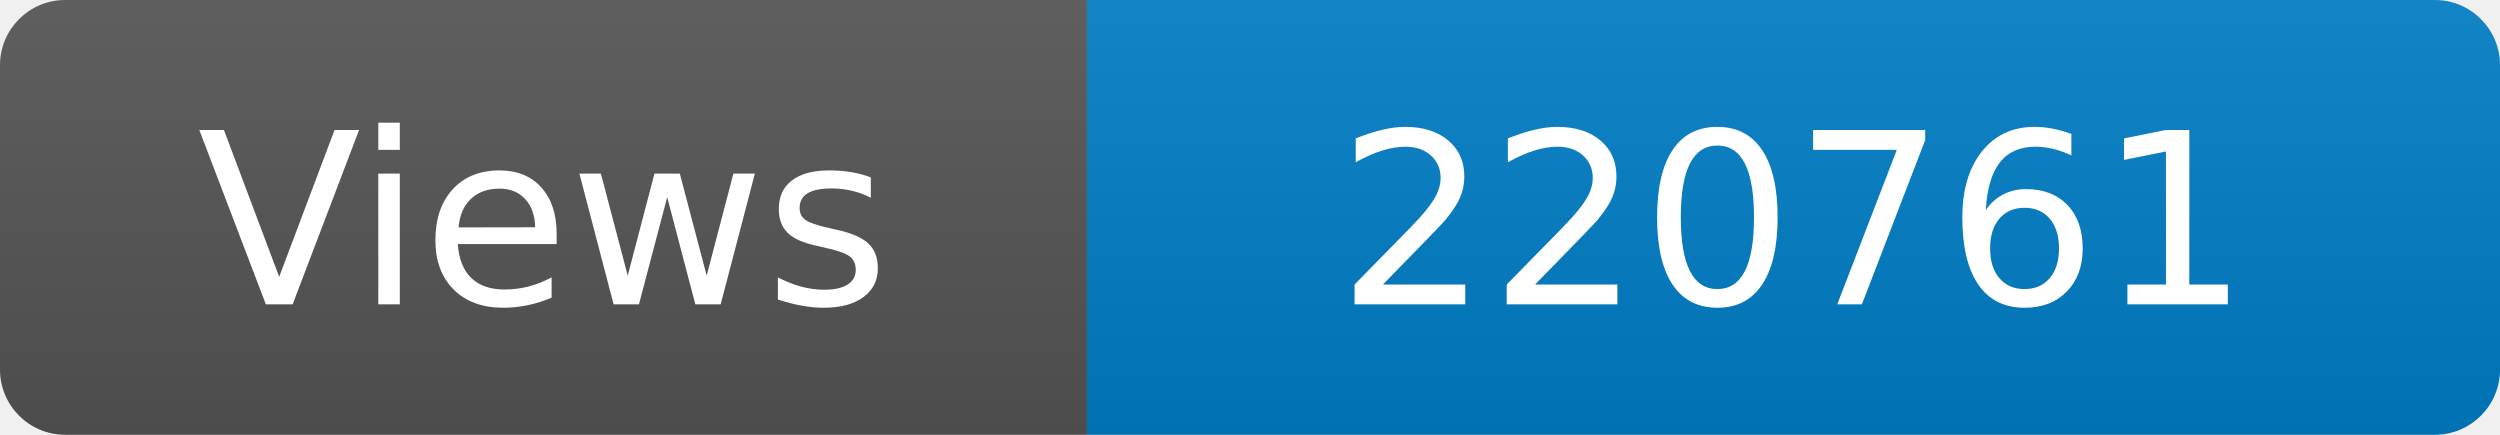
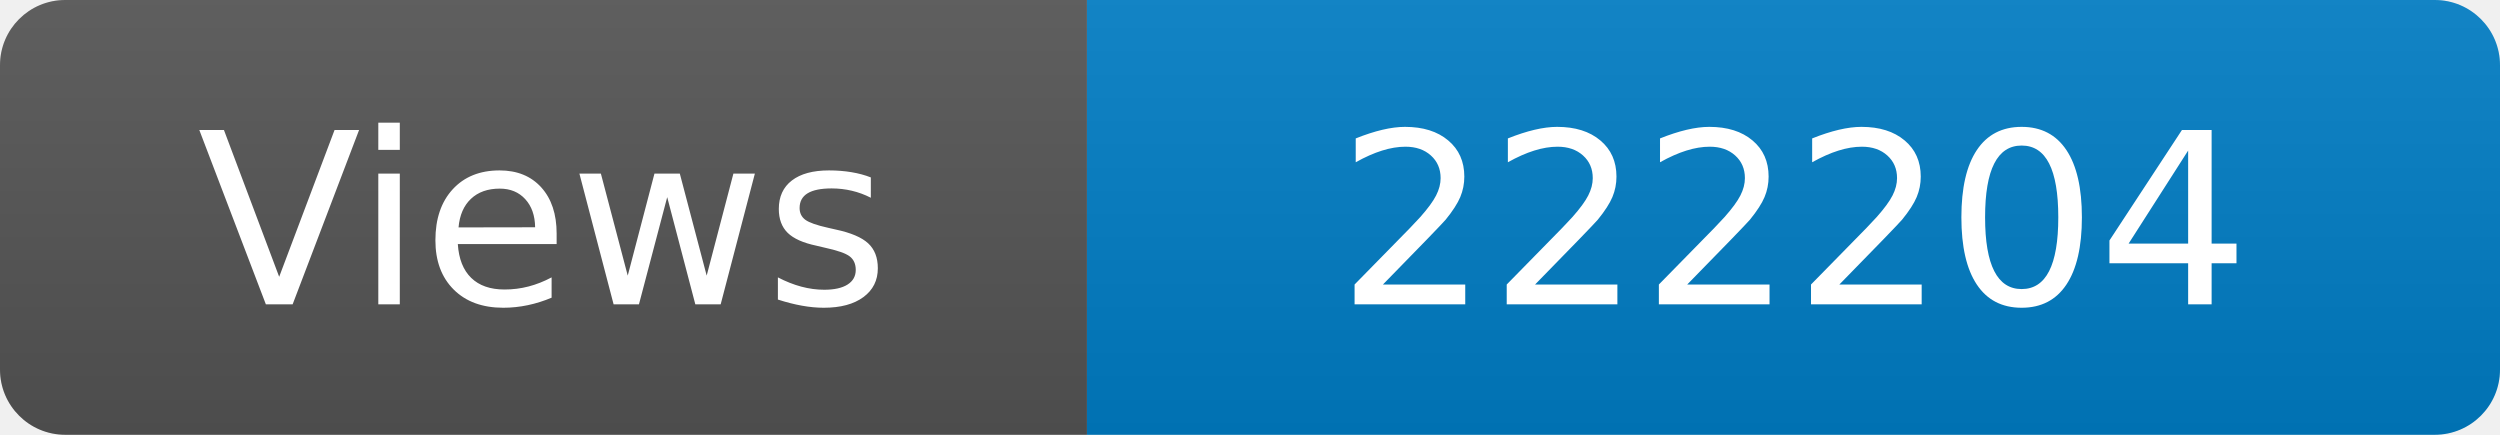
<svg xmlns="http://www.w3.org/2000/svg" width="115" height="20" role="img" aria-label="Maintained?: yes">
  <linearGradient id="s" x2="0" y2="100%">
    <stop offset="0" stop-color="#bbb" stop-opacity=".1" />
    <stop offset="1" stop-opacity=".1" />
  </linearGradient>
  <clipPath id="r">
    <rect width="115" height="20" rx="3" fill="#fff" />
  </clipPath>
  <g clip-path="url(#r)">
    <rect width="50" height="20" fill="#555" />
    <rect x="50" width="160" height="20" fill="#007ec6" />
    <rect width="115" height="20" fill="url(#s)" />
  </g>
  <g fill="#fff" text-anchor="middle" font-family="Verdana,Geneva,DejaVu Sans,sans-serif" font-size="110">
    <text x="250" y="140" transform="scale(.1)" fill="#fff">Views</text>
-     <text x="825" y="140" transform="scale(.1)" fill="#fff">220761</text>
+     <text x="825" y="140" transform="scale(.1)" fill="#fff">222204</text>
  </g>
</svg>
